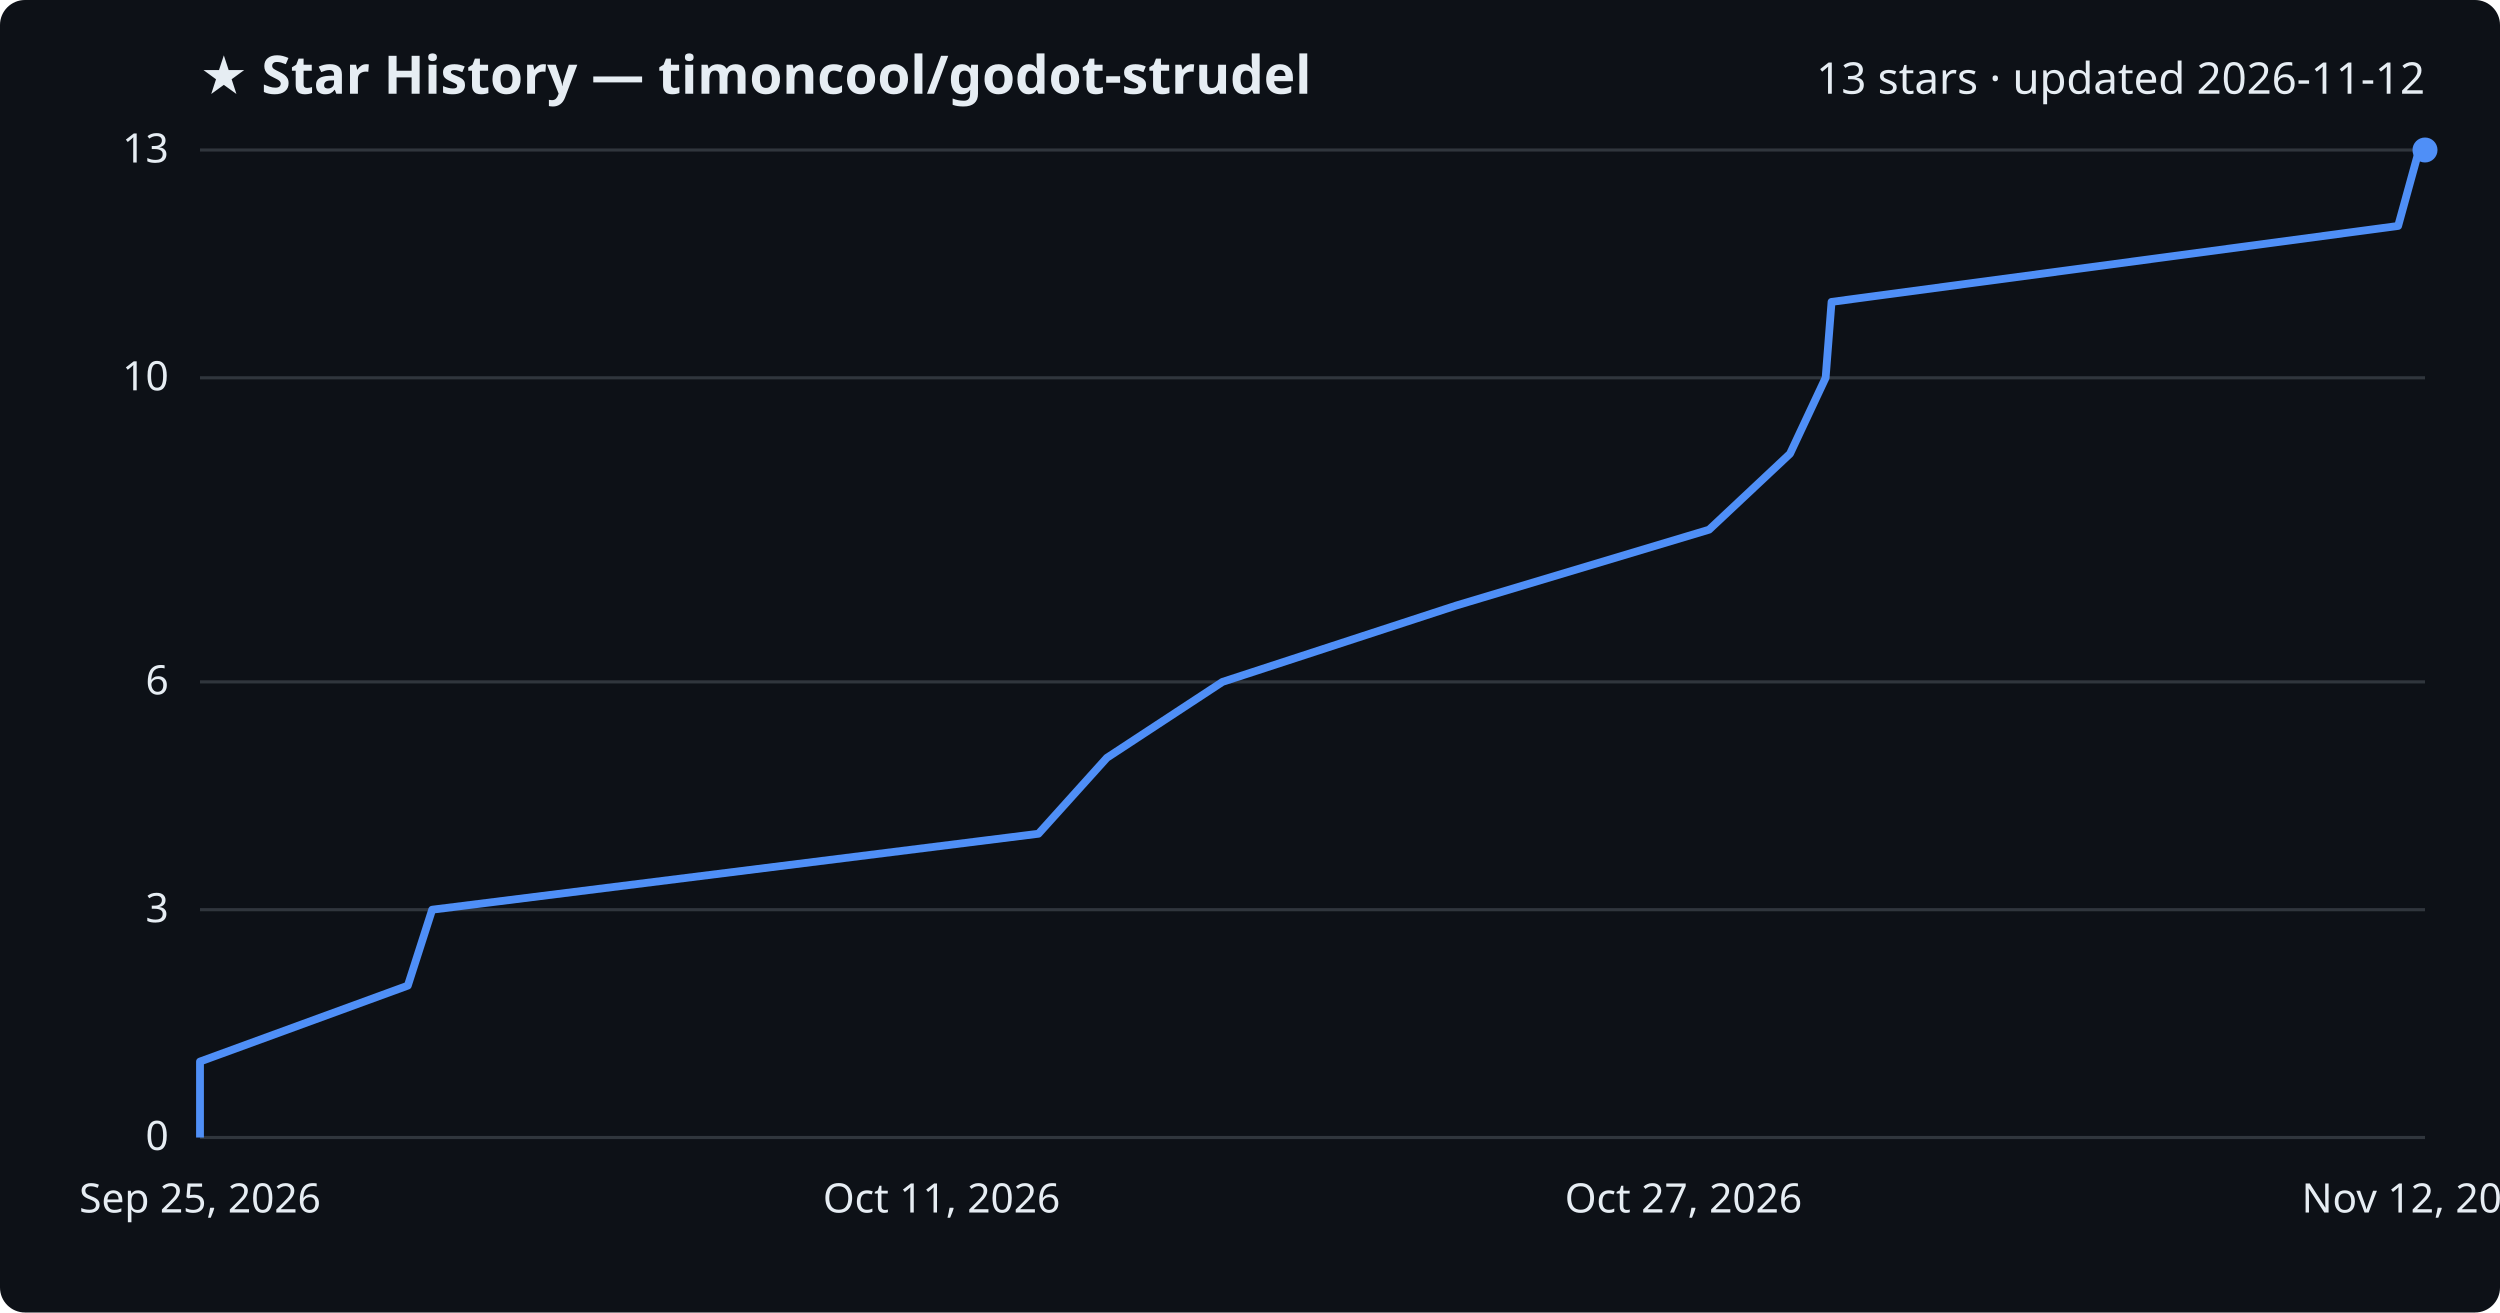
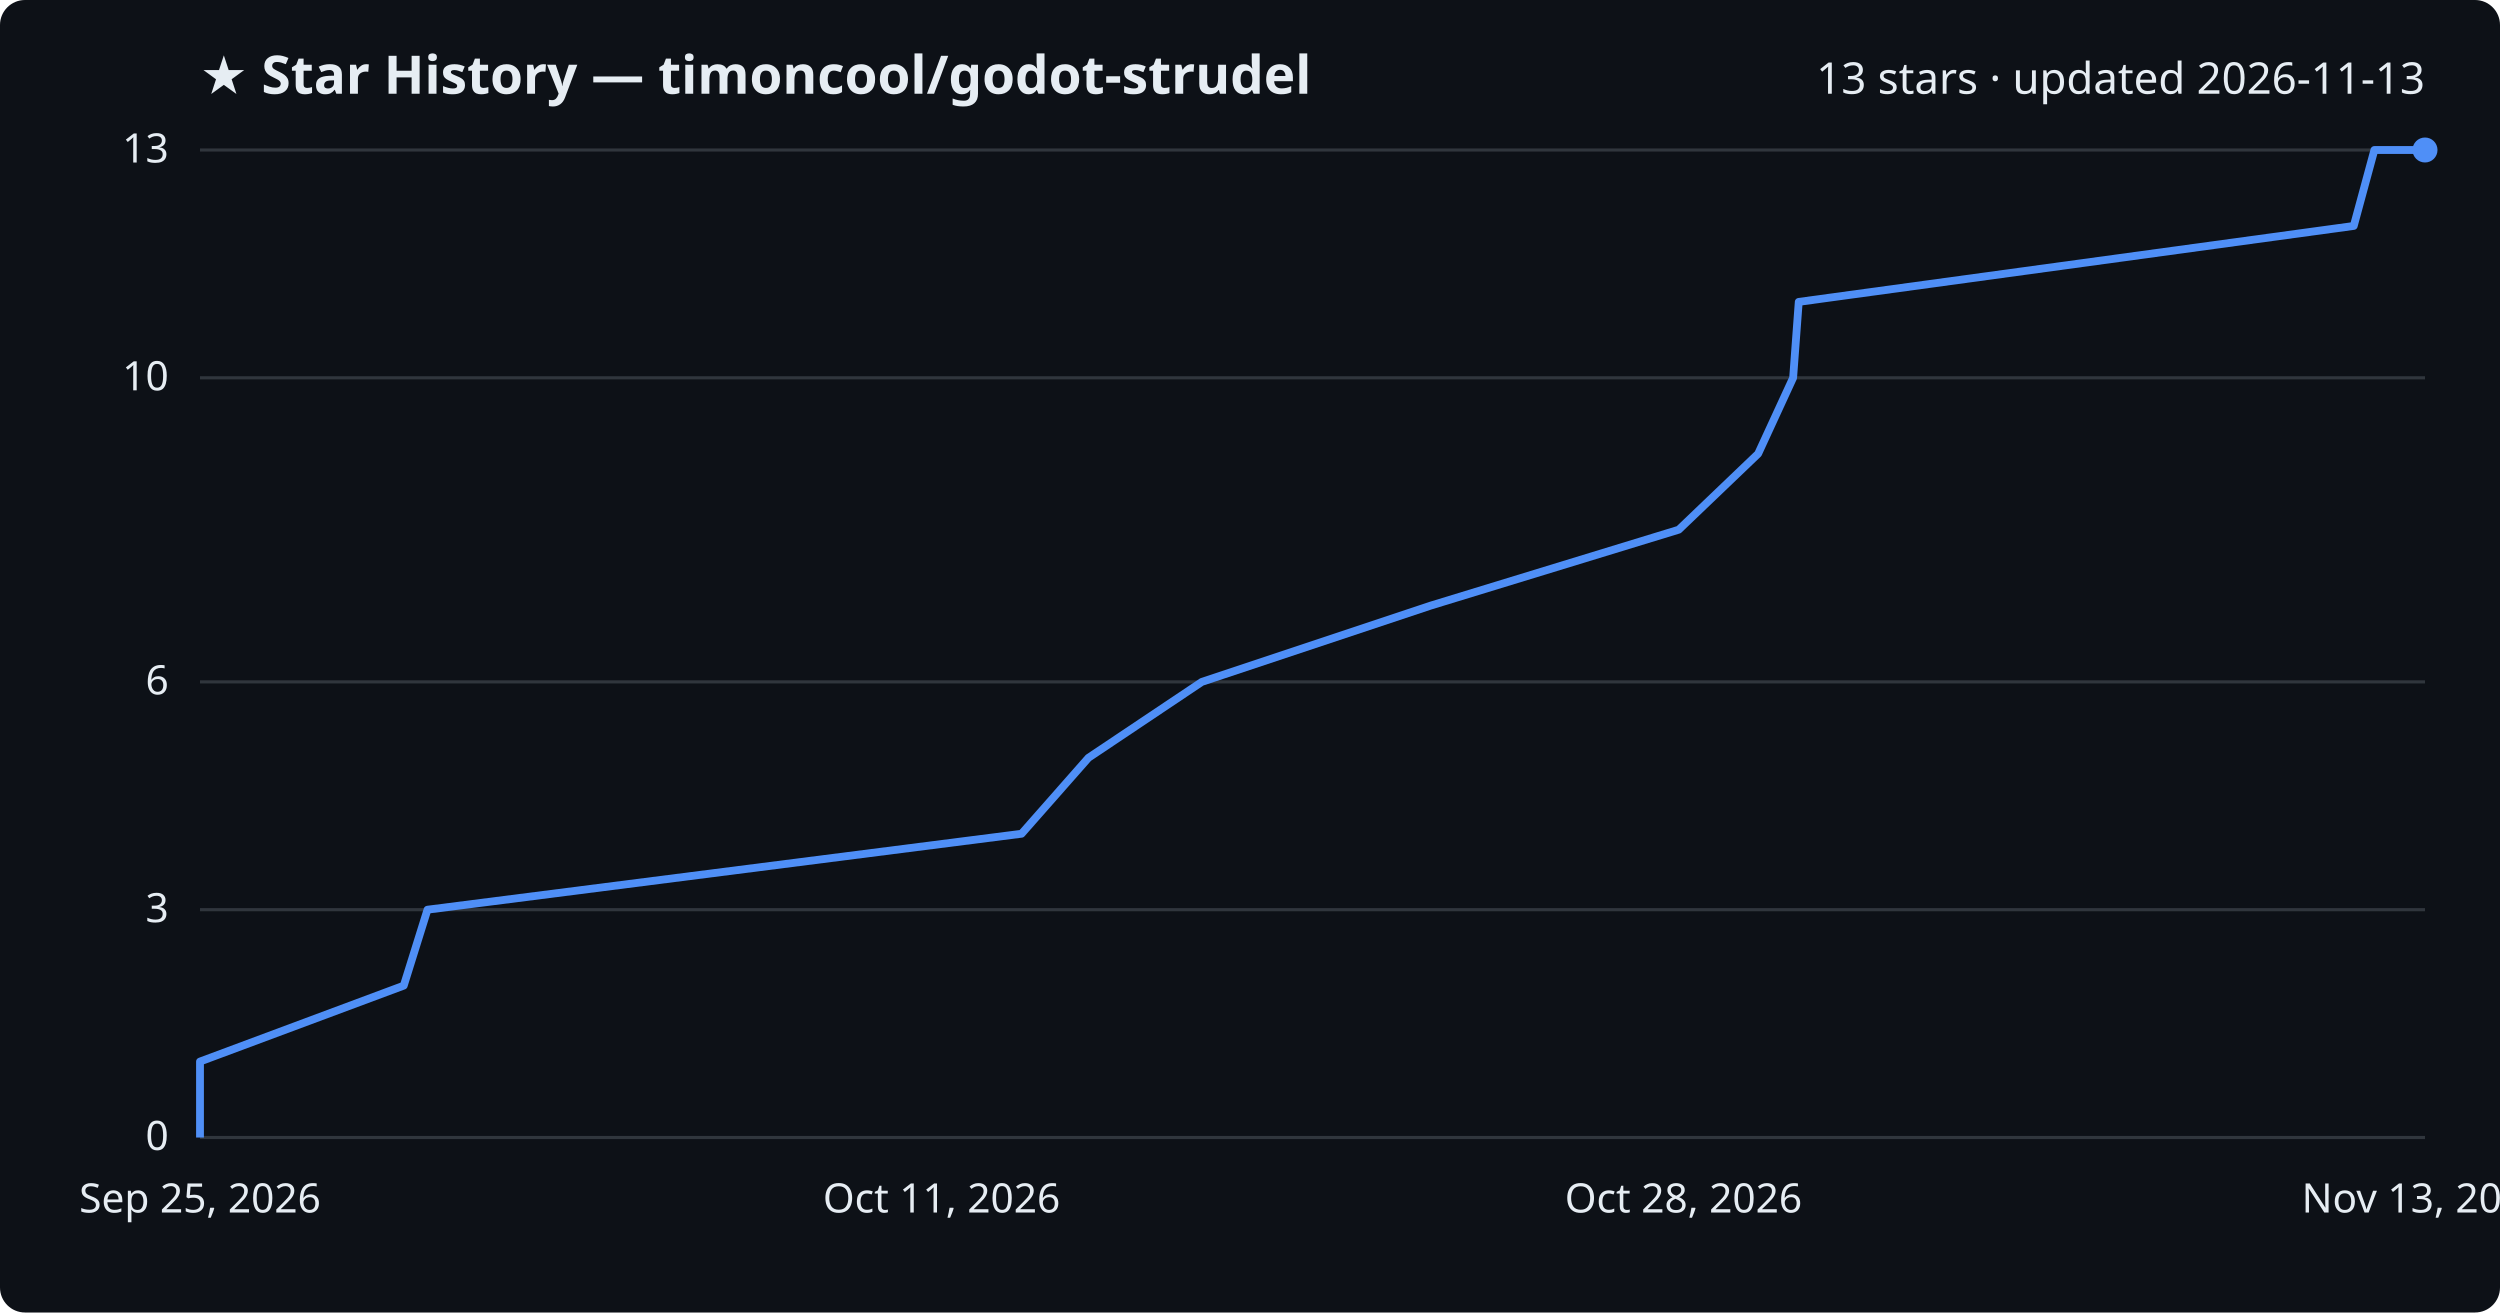
<svg xmlns="http://www.w3.org/2000/svg" viewBox="0 0 800 420" font-family="Segoe UI, sans-serif">
  <rect width="800" height="420" fill="#0d1117" rx="8" />
  <text x="64" y="30" fill="#e6edf3" font-size="17" font-weight="700">★ Star History — timoncool/godot-strudel</text>
-   <text x="776" y="30" fill="#e6edf3" font-size="14" text-anchor="end">13 stars · updated 2026-11-12</text>
+   <text x="776" y="30" fill="#e6edf3" font-size="14" text-anchor="end">13 stars · updated 2026-11-13</text>
  <line x1="64" y1="364.0" x2="776" y2="364.0" stroke="#30363d" stroke-width="1" />
  <text x="54" y="368.0" fill="#e6edf3" font-size="13" text-anchor="end">0</text>
  <line x1="64" y1="291.1" x2="776" y2="291.1" stroke="#30363d" stroke-width="1" />
  <text x="54" y="295.1" fill="#e6edf3" font-size="13" text-anchor="end">3</text>
  <line x1="64" y1="218.2" x2="776" y2="218.2" stroke="#30363d" stroke-width="1" />
  <text x="54" y="222.2" fill="#e6edf3" font-size="13" text-anchor="end">6</text>
  <line x1="64" y1="120.9" x2="776" y2="120.9" stroke="#30363d" stroke-width="1" />
  <text x="54" y="124.9" fill="#e6edf3" font-size="13" text-anchor="end">10</text>
  <line x1="64" y1="48.0" x2="776" y2="48.0" stroke="#30363d" stroke-width="1" />
  <text x="54" y="52.0" fill="#e6edf3" font-size="13" text-anchor="end">13</text>
-   <path d="M64.0,364.0 L64.0,339.7 L130.5,315.4 L138.3,291.1 L332.3,266.8 L354.2,242.5 L391.2,218.2 L465.9,193.8 L546.9,169.5 L572.8,145.2 L584.2,120.9 L586.1,96.6 L767.4,72.3 L774.1,48.0 L776.0,48.0" fill="none" stroke="#4f8ff7" stroke-width="2.5" stroke-linejoin="round" />
+   <path d="M64.0,364.0 L64.0,339.7 L129.2,315.4 L136.8,291.1 L326.9,266.8 L348.3,242.5 L384.6,218.2 L457.8,193.8 L537.2,169.5 L562.6,145.2 L573.8,120.9 L575.6,96.6 L753.2,72.3 L759.8,48.0 L776.0,48.0" fill="none" stroke="#4f8ff7" stroke-width="2.5" stroke-linejoin="round" />
  <circle cx="776.0" cy="48.0" r="4" fill="#4f8ff7" />
  <text x="64.0" y="388" fill="#e6edf3" font-size="13" text-anchor="middle">Sep 25, 2026</text>
  <text x="301.3" y="388" fill="#e6edf3" font-size="13" text-anchor="middle">Oct 11, 2026</text>
-   <text x="538.7" y="388" fill="#e6edf3" font-size="13" text-anchor="middle">Oct 27, 2026</text>
-   <text x="776.0" y="388" fill="#e6edf3" font-size="13" text-anchor="middle">Nov 12, 2026</text>
+   <text x="538.7" y="388" fill="#e6edf3" font-size="13" text-anchor="middle">Oct 28, 2026</text>
+   <text x="776.0" y="388" fill="#e6edf3" font-size="13" text-anchor="middle">Nov 13, 2026</text>
</svg>
